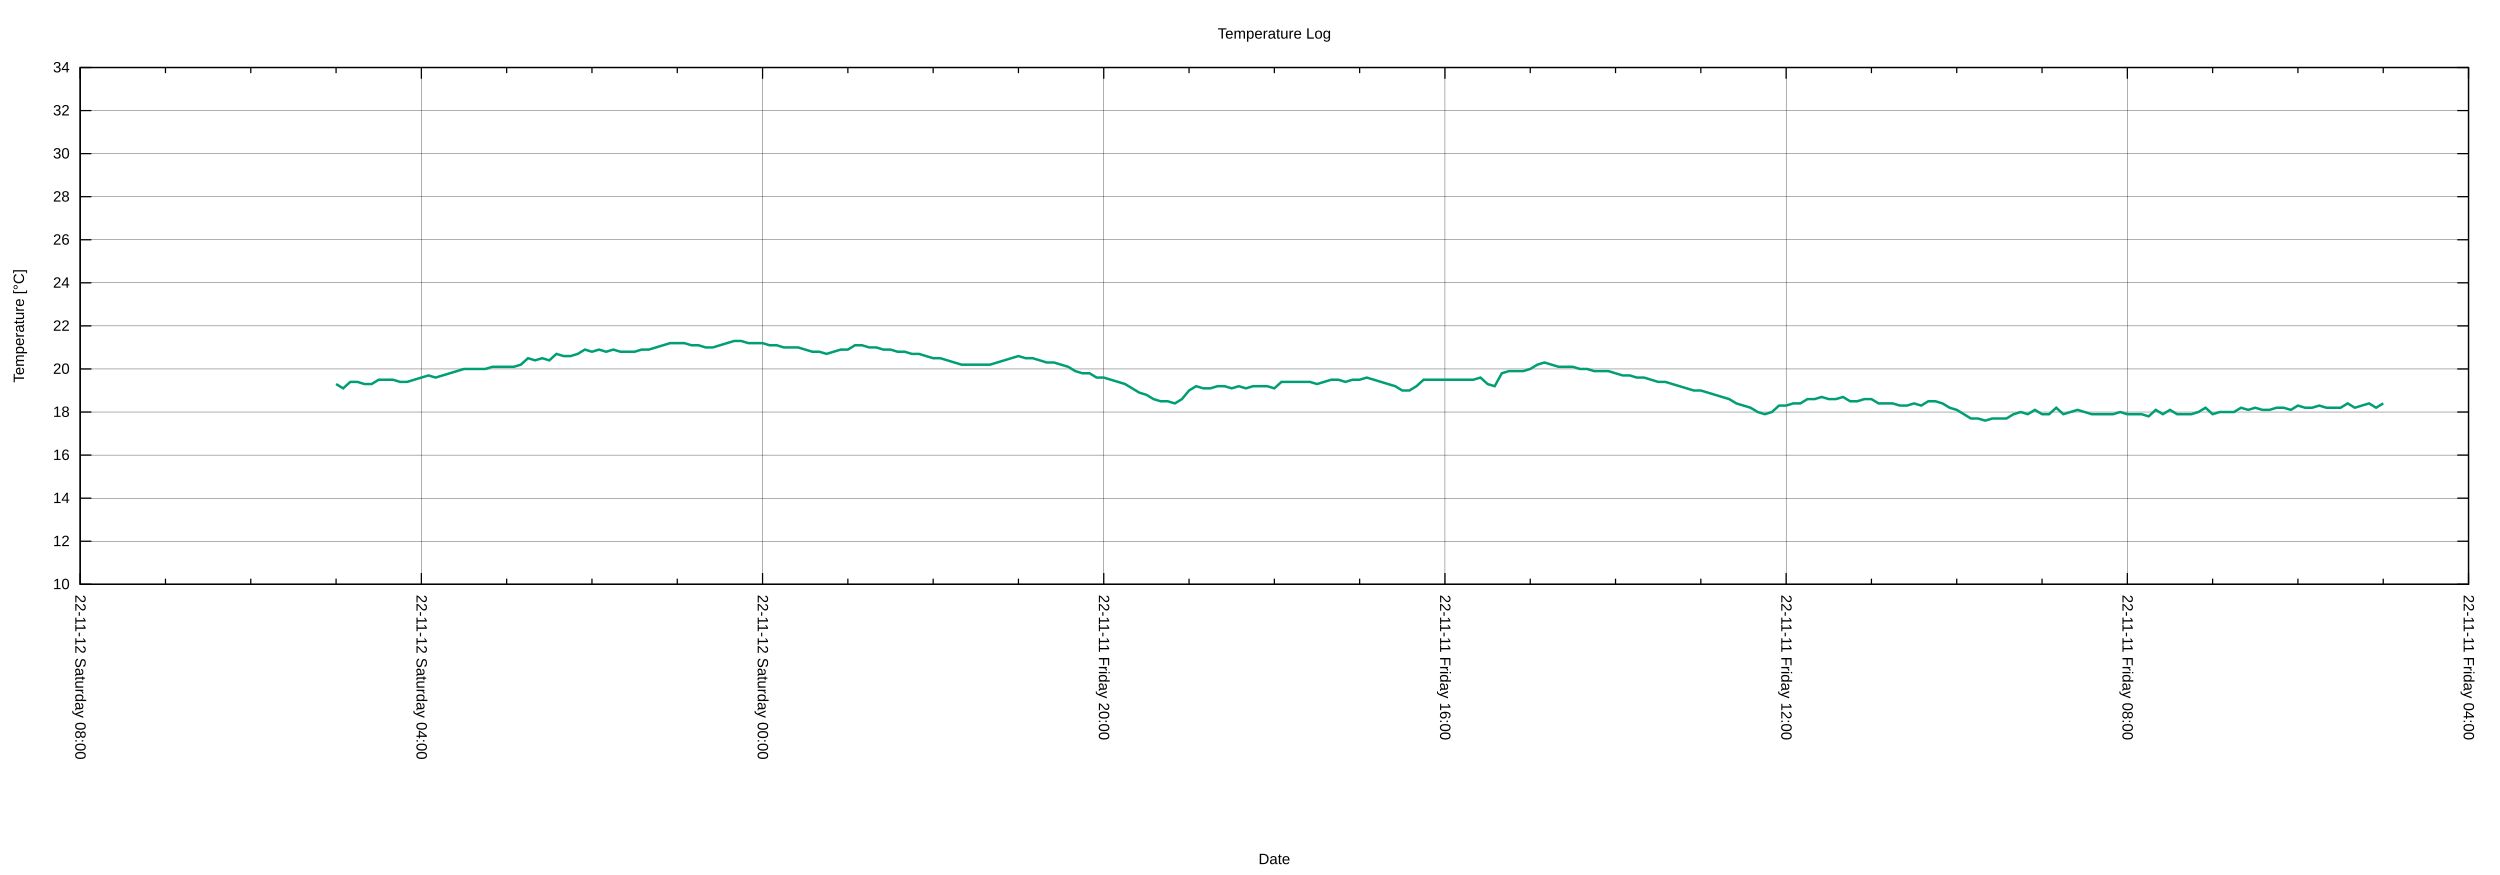
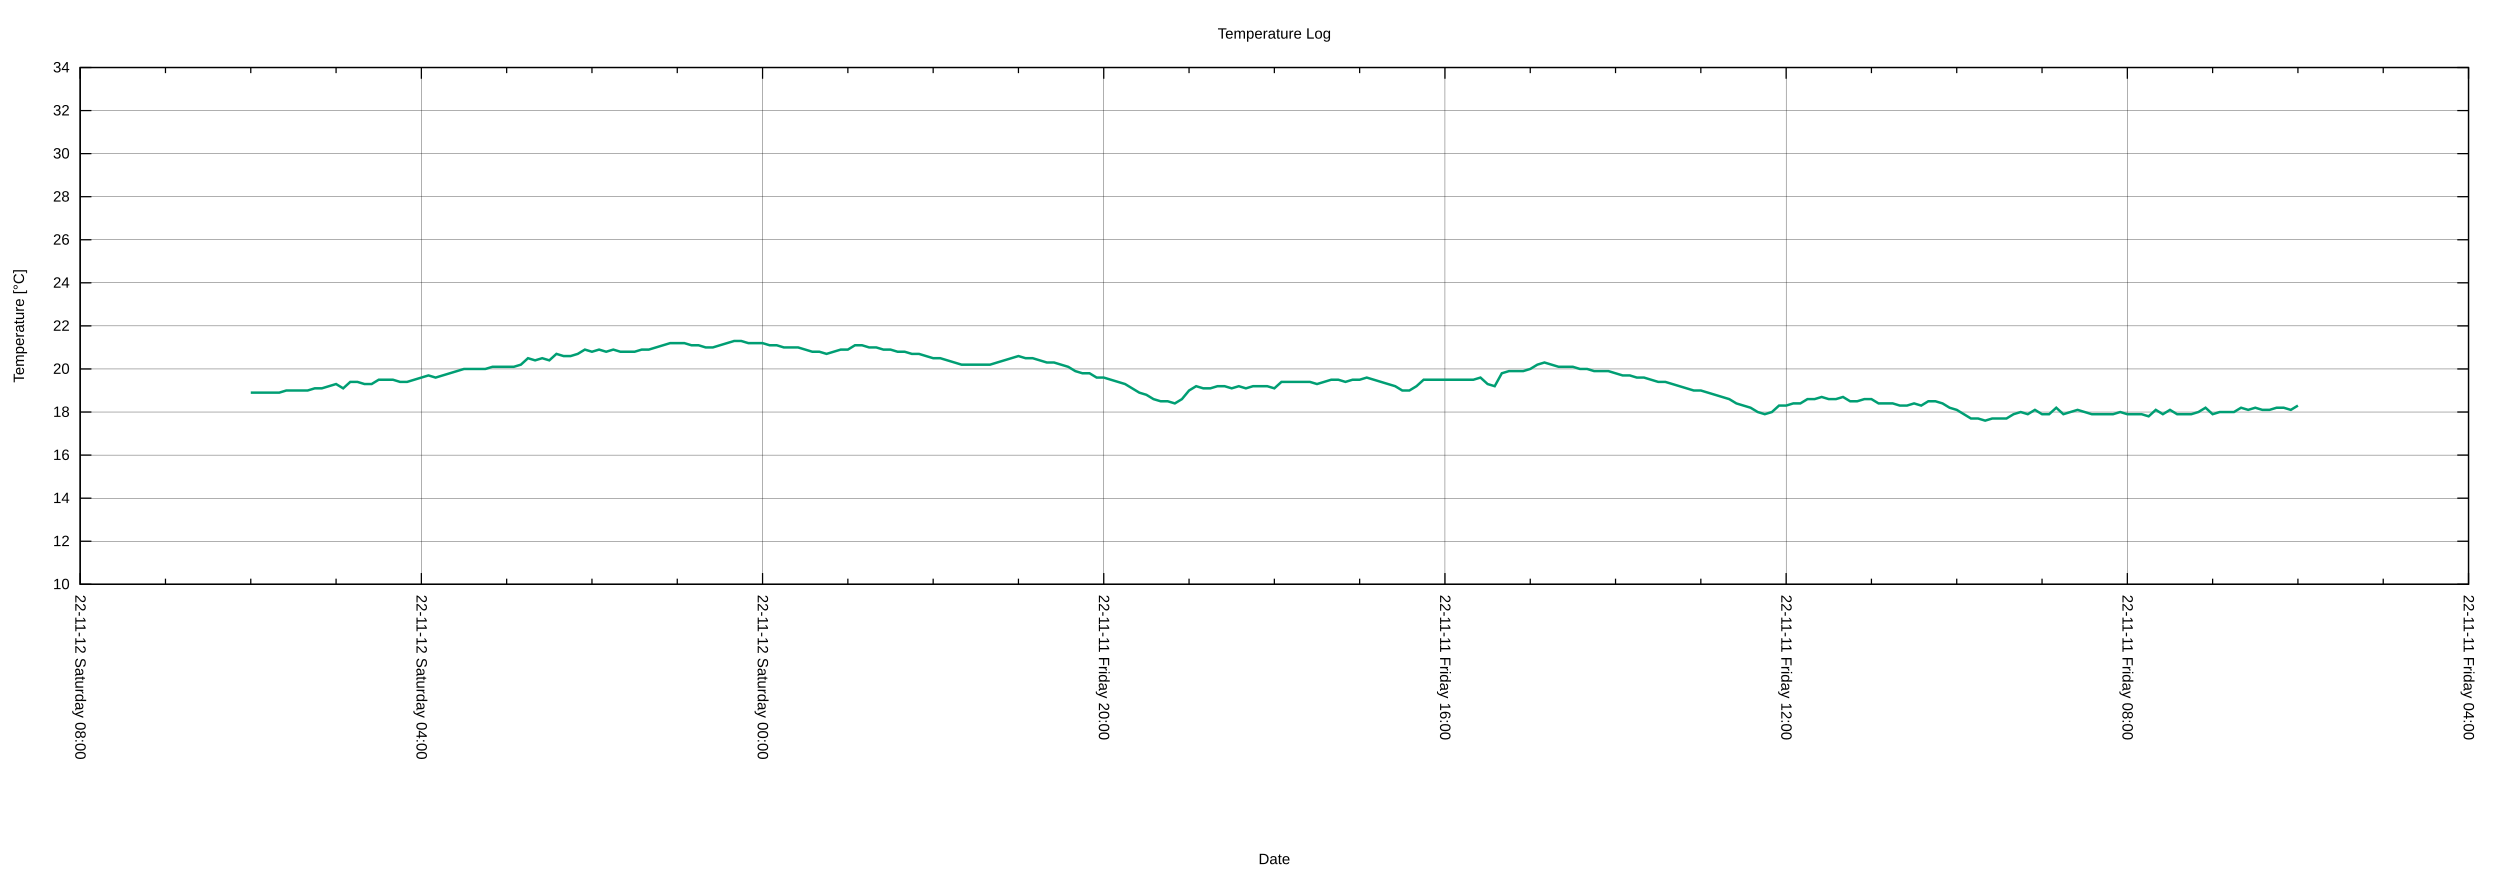
<svg xmlns="http://www.w3.org/2000/svg" xmlns:xlink="http://www.w3.org/1999/xlink" width="2000" height="700" viewBox="0 0 2000 700">
  <g id="gnuplot_canvas">
    <rect x="0" y="0" width="2000" height="700" fill="none" />
    <defs>
      <circle id="gpDot" r="0.5" stroke-width="0.5" stroke="currentColor" />
      <path id="gpPt0" stroke-width="0.222" stroke="currentColor" d="M-1,0 h2 M0,-1 v2" />
      <path id="gpPt1" stroke-width="0.222" stroke="currentColor" d="M-1,-1 L1,1 M1,-1 L-1,1" />
      <path id="gpPt2" stroke-width="0.222" stroke="currentColor" d="M-1,0 L1,0 M0,-1 L0,1 M-1,-1 L1,1 M-1,1 L1,-1" />
      <rect id="gpPt3" stroke-width="0.222" stroke="currentColor" x="-1" y="-1" width="2" height="2" />
      <rect id="gpPt4" stroke-width="0.222" stroke="currentColor" fill="currentColor" x="-1" y="-1" width="2" height="2" />
      <circle id="gpPt5" stroke-width="0.222" stroke="currentColor" cx="0" cy="0" r="1" />
      <use xlink:href="#gpPt5" id="gpPt6" fill="currentColor" stroke="none" />
      <path id="gpPt7" stroke-width="0.222" stroke="currentColor" d="M0,-1.33 L-1.33,0.67 L1.33,0.67 z" />
      <use xlink:href="#gpPt7" id="gpPt8" fill="currentColor" stroke="none" />
      <use xlink:href="#gpPt7" id="gpPt9" stroke="currentColor" transform="rotate(180)" />
      <use xlink:href="#gpPt9" id="gpPt10" fill="currentColor" stroke="none" />
      <use xlink:href="#gpPt3" id="gpPt11" stroke="currentColor" transform="rotate(45)" />
      <use xlink:href="#gpPt11" id="gpPt12" fill="currentColor" stroke="none" />
      <path id="gpPt13" stroke-width="0.222" stroke="currentColor" d="M0,1.330 L1.265,0.411 L0.782,-1.067 L-0.782,-1.076 L-1.265,0.411 z" />
      <use xlink:href="#gpPt13" id="gpPt14" fill="currentColor" stroke="none" />
      <filter id="textbox" filterUnits="objectBoundingBox" x="0" y="0" height="1" width="1">
        <feFlood flood-color="white" flood-opacity="1" result="bgnd" />
        <feComposite in="SourceGraphic" in2="bgnd" operator="atop" />
      </filter>
      <filter id="greybox" filterUnits="objectBoundingBox" x="0" y="0" height="1" width="1">
        <feFlood flood-color="lightgrey" flood-opacity="1" result="grey" />
        <feComposite in="SourceGraphic" in2="grey" operator="atop" />
      </filter>
    </defs>
    <g fill="none" color="white" stroke="currentColor" stroke-width="1.00" stroke-linecap="butt" stroke-linejoin="miter">
</g>
    <g fill="none" color="black" stroke="currentColor" stroke-width="1.00" stroke-linecap="butt" stroke-linejoin="miter">
</g>
    <g fill="none" color="black" stroke="black" stroke-width="0.25" stroke-linecap="butt" stroke-linejoin="miter">
</g>
    <g fill="none" color="black" stroke="currentColor" stroke-width="0.25" stroke-linecap="butt" stroke-linejoin="miter">
      <path stroke="black" class="gridline" d="M64.14,467.43 L1974.82,467.43  " />
    </g>
    <g fill="none" color="black" stroke="black" stroke-width="1.00" stroke-linecap="butt" stroke-linejoin="miter">
</g>
    <g fill="none" color="black" stroke="currentColor" stroke-width="1.00" stroke-linecap="butt" stroke-linejoin="miter">
      <path stroke="black" d="M64.14,467.43 L73.14,467.43 M1974.82,467.43 L1965.82,467.43  " />
      <g transform="translate(55.75,471.33)" stroke="none" fill="black" font-family="Arial" font-size="12.00" text-anchor="end">
        <text>
          <tspan font-family="Arial"> 10</tspan>
        </text>
      </g>
    </g>
    <g fill="none" color="black" stroke="currentColor" stroke-width="1.00" stroke-linecap="butt" stroke-linejoin="miter">
</g>
    <g fill="none" color="black" stroke="black" stroke-width="0.25" stroke-linecap="butt" stroke-linejoin="miter">
</g>
    <g fill="none" color="black" stroke="currentColor" stroke-width="0.25" stroke-linecap="butt" stroke-linejoin="miter">
      <path stroke="black" class="gridline" d="M64.14,432.98 L1974.82,432.98  " />
    </g>
    <g fill="none" color="black" stroke="black" stroke-width="1.00" stroke-linecap="butt" stroke-linejoin="miter">
</g>
    <g fill="none" color="black" stroke="currentColor" stroke-width="1.00" stroke-linecap="butt" stroke-linejoin="miter">
      <path stroke="black" d="M64.14,432.98 L73.14,432.98 M1974.82,432.98 L1965.82,432.98  " />
      <g transform="translate(55.75,436.88)" stroke="none" fill="black" font-family="Arial" font-size="12.00" text-anchor="end">
        <text>
          <tspan font-family="Arial"> 12</tspan>
        </text>
      </g>
    </g>
    <g fill="none" color="black" stroke="currentColor" stroke-width="1.00" stroke-linecap="butt" stroke-linejoin="miter">
</g>
    <g fill="none" color="black" stroke="black" stroke-width="0.25" stroke-linecap="butt" stroke-linejoin="miter">
</g>
    <g fill="none" color="black" stroke="currentColor" stroke-width="0.25" stroke-linecap="butt" stroke-linejoin="miter">
      <path stroke="black" class="gridline" d="M64.14,398.53 L1974.82,398.53  " />
    </g>
    <g fill="none" color="black" stroke="black" stroke-width="1.00" stroke-linecap="butt" stroke-linejoin="miter">
</g>
    <g fill="none" color="black" stroke="currentColor" stroke-width="1.00" stroke-linecap="butt" stroke-linejoin="miter">
      <path stroke="black" d="M64.14,398.53 L73.14,398.53 M1974.82,398.53 L1965.82,398.53  " />
      <g transform="translate(55.75,402.43)" stroke="none" fill="black" font-family="Arial" font-size="12.00" text-anchor="end">
        <text>
          <tspan font-family="Arial"> 14</tspan>
        </text>
      </g>
    </g>
    <g fill="none" color="black" stroke="currentColor" stroke-width="1.00" stroke-linecap="butt" stroke-linejoin="miter">
</g>
    <g fill="none" color="black" stroke="black" stroke-width="0.25" stroke-linecap="butt" stroke-linejoin="miter">
</g>
    <g fill="none" color="black" stroke="currentColor" stroke-width="0.25" stroke-linecap="butt" stroke-linejoin="miter">
      <path stroke="black" class="gridline" d="M64.14,364.07 L1974.82,364.07  " />
    </g>
    <g fill="none" color="black" stroke="black" stroke-width="1.00" stroke-linecap="butt" stroke-linejoin="miter">
</g>
    <g fill="none" color="black" stroke="currentColor" stroke-width="1.00" stroke-linecap="butt" stroke-linejoin="miter">
      <path stroke="black" d="M64.14,364.07 L73.14,364.07 M1974.82,364.07 L1965.82,364.07  " />
      <g transform="translate(55.75,367.97)" stroke="none" fill="black" font-family="Arial" font-size="12.00" text-anchor="end">
        <text>
          <tspan font-family="Arial"> 16</tspan>
        </text>
      </g>
    </g>
    <g fill="none" color="black" stroke="currentColor" stroke-width="1.00" stroke-linecap="butt" stroke-linejoin="miter">
</g>
    <g fill="none" color="black" stroke="black" stroke-width="0.25" stroke-linecap="butt" stroke-linejoin="miter">
</g>
    <g fill="none" color="black" stroke="currentColor" stroke-width="0.25" stroke-linecap="butt" stroke-linejoin="miter">
      <path stroke="black" class="gridline" d="M64.14,329.62 L1974.82,329.62  " />
    </g>
    <g fill="none" color="black" stroke="black" stroke-width="1.00" stroke-linecap="butt" stroke-linejoin="miter">
</g>
    <g fill="none" color="black" stroke="currentColor" stroke-width="1.00" stroke-linecap="butt" stroke-linejoin="miter">
      <path stroke="black" d="M64.14,329.62 L73.14,329.62 M1974.82,329.62 L1965.82,329.62  " />
      <g transform="translate(55.75,333.52)" stroke="none" fill="black" font-family="Arial" font-size="12.00" text-anchor="end">
        <text>
          <tspan font-family="Arial"> 18</tspan>
        </text>
      </g>
    </g>
    <g fill="none" color="black" stroke="currentColor" stroke-width="1.00" stroke-linecap="butt" stroke-linejoin="miter">
</g>
    <g fill="none" color="black" stroke="black" stroke-width="0.25" stroke-linecap="butt" stroke-linejoin="miter">
</g>
    <g fill="none" color="black" stroke="currentColor" stroke-width="0.25" stroke-linecap="butt" stroke-linejoin="miter">
      <path stroke="black" class="gridline" d="M64.14,295.17 L1974.82,295.17  " />
    </g>
    <g fill="none" color="black" stroke="black" stroke-width="1.00" stroke-linecap="butt" stroke-linejoin="miter">
</g>
    <g fill="none" color="black" stroke="currentColor" stroke-width="1.00" stroke-linecap="butt" stroke-linejoin="miter">
      <path stroke="black" d="M64.14,295.17 L73.14,295.17 M1974.82,295.17 L1965.82,295.17  " />
      <g transform="translate(55.75,299.07)" stroke="none" fill="black" font-family="Arial" font-size="12.00" text-anchor="end">
        <text>
          <tspan font-family="Arial"> 20</tspan>
        </text>
      </g>
    </g>
    <g fill="none" color="black" stroke="currentColor" stroke-width="1.00" stroke-linecap="butt" stroke-linejoin="miter">
</g>
    <g fill="none" color="black" stroke="black" stroke-width="0.25" stroke-linecap="butt" stroke-linejoin="miter">
</g>
    <g fill="none" color="black" stroke="currentColor" stroke-width="0.25" stroke-linecap="butt" stroke-linejoin="miter">
      <path stroke="black" class="gridline" d="M64.14,260.72 L1974.82,260.72  " />
    </g>
    <g fill="none" color="black" stroke="black" stroke-width="1.00" stroke-linecap="butt" stroke-linejoin="miter">
</g>
    <g fill="none" color="black" stroke="currentColor" stroke-width="1.00" stroke-linecap="butt" stroke-linejoin="miter">
      <path stroke="black" d="M64.14,260.72 L73.14,260.72 M1974.82,260.72 L1965.82,260.72  " />
      <g transform="translate(55.75,264.62)" stroke="none" fill="black" font-family="Arial" font-size="12.00" text-anchor="end">
        <text>
          <tspan font-family="Arial"> 22</tspan>
        </text>
      </g>
    </g>
    <g fill="none" color="black" stroke="currentColor" stroke-width="1.00" stroke-linecap="butt" stroke-linejoin="miter">
</g>
    <g fill="none" color="black" stroke="black" stroke-width="0.25" stroke-linecap="butt" stroke-linejoin="miter">
</g>
    <g fill="none" color="black" stroke="currentColor" stroke-width="0.25" stroke-linecap="butt" stroke-linejoin="miter">
      <path stroke="black" class="gridline" d="M64.14,226.27 L1974.82,226.27  " />
    </g>
    <g fill="none" color="black" stroke="black" stroke-width="1.00" stroke-linecap="butt" stroke-linejoin="miter">
</g>
    <g fill="none" color="black" stroke="currentColor" stroke-width="1.00" stroke-linecap="butt" stroke-linejoin="miter">
      <path stroke="black" d="M64.14,226.27 L73.14,226.27 M1974.82,226.27 L1965.82,226.27  " />
      <g transform="translate(55.75,230.17)" stroke="none" fill="black" font-family="Arial" font-size="12.00" text-anchor="end">
        <text>
          <tspan font-family="Arial"> 24</tspan>
        </text>
      </g>
    </g>
    <g fill="none" color="black" stroke="currentColor" stroke-width="1.00" stroke-linecap="butt" stroke-linejoin="miter">
</g>
    <g fill="none" color="black" stroke="black" stroke-width="0.25" stroke-linecap="butt" stroke-linejoin="miter">
</g>
    <g fill="none" color="black" stroke="currentColor" stroke-width="0.25" stroke-linecap="butt" stroke-linejoin="miter">
      <path stroke="black" class="gridline" d="M64.14,191.82 L1974.82,191.82  " />
    </g>
    <g fill="none" color="black" stroke="black" stroke-width="1.00" stroke-linecap="butt" stroke-linejoin="miter">
</g>
    <g fill="none" color="black" stroke="currentColor" stroke-width="1.00" stroke-linecap="butt" stroke-linejoin="miter">
      <path stroke="black" d="M64.14,191.82 L73.14,191.82 M1974.82,191.82 L1965.82,191.82  " />
      <g transform="translate(55.75,195.72)" stroke="none" fill="black" font-family="Arial" font-size="12.00" text-anchor="end">
        <text>
          <tspan font-family="Arial"> 26</tspan>
        </text>
      </g>
    </g>
    <g fill="none" color="black" stroke="currentColor" stroke-width="1.00" stroke-linecap="butt" stroke-linejoin="miter">
</g>
    <g fill="none" color="black" stroke="black" stroke-width="0.25" stroke-linecap="butt" stroke-linejoin="miter">
</g>
    <g fill="none" color="black" stroke="currentColor" stroke-width="0.25" stroke-linecap="butt" stroke-linejoin="miter">
      <path stroke="black" class="gridline" d="M64.14,157.36 L1974.82,157.36  " />
    </g>
    <g fill="none" color="black" stroke="black" stroke-width="1.00" stroke-linecap="butt" stroke-linejoin="miter">
</g>
    <g fill="none" color="black" stroke="currentColor" stroke-width="1.00" stroke-linecap="butt" stroke-linejoin="miter">
      <path stroke="black" d="M64.14,157.36 L73.14,157.36 M1974.82,157.36 L1965.82,157.36  " />
      <g transform="translate(55.75,161.26)" stroke="none" fill="black" font-family="Arial" font-size="12.00" text-anchor="end">
        <text>
          <tspan font-family="Arial"> 28</tspan>
        </text>
      </g>
    </g>
    <g fill="none" color="black" stroke="currentColor" stroke-width="1.00" stroke-linecap="butt" stroke-linejoin="miter">
</g>
    <g fill="none" color="black" stroke="black" stroke-width="0.25" stroke-linecap="butt" stroke-linejoin="miter">
</g>
    <g fill="none" color="black" stroke="currentColor" stroke-width="0.25" stroke-linecap="butt" stroke-linejoin="miter">
      <path stroke="black" class="gridline" d="M64.14,122.91 L1974.82,122.91  " />
    </g>
    <g fill="none" color="black" stroke="black" stroke-width="1.00" stroke-linecap="butt" stroke-linejoin="miter">
</g>
    <g fill="none" color="black" stroke="currentColor" stroke-width="1.00" stroke-linecap="butt" stroke-linejoin="miter">
      <path stroke="black" d="M64.14,122.91 L73.14,122.91 M1974.82,122.91 L1965.82,122.91  " />
      <g transform="translate(55.75,126.81)" stroke="none" fill="black" font-family="Arial" font-size="12.00" text-anchor="end">
        <text>
          <tspan font-family="Arial"> 30</tspan>
        </text>
      </g>
    </g>
    <g fill="none" color="black" stroke="currentColor" stroke-width="1.00" stroke-linecap="butt" stroke-linejoin="miter">
</g>
    <g fill="none" color="black" stroke="black" stroke-width="0.25" stroke-linecap="butt" stroke-linejoin="miter">
</g>
    <g fill="none" color="black" stroke="currentColor" stroke-width="0.25" stroke-linecap="butt" stroke-linejoin="miter">
      <path stroke="black" class="gridline" d="M64.14,88.46 L1974.82,88.46  " />
    </g>
    <g fill="none" color="black" stroke="black" stroke-width="1.00" stroke-linecap="butt" stroke-linejoin="miter">
</g>
    <g fill="none" color="black" stroke="currentColor" stroke-width="1.00" stroke-linecap="butt" stroke-linejoin="miter">
      <path stroke="black" d="M64.14,88.46 L73.14,88.46 M1974.82,88.46 L1965.82,88.46  " />
      <g transform="translate(55.75,92.36)" stroke="none" fill="black" font-family="Arial" font-size="12.00" text-anchor="end">
        <text>
          <tspan font-family="Arial"> 32</tspan>
        </text>
      </g>
    </g>
    <g fill="none" color="black" stroke="currentColor" stroke-width="1.00" stroke-linecap="butt" stroke-linejoin="miter">
</g>
    <g fill="none" color="black" stroke="black" stroke-width="0.25" stroke-linecap="butt" stroke-linejoin="miter">
</g>
    <g fill="none" color="black" stroke="currentColor" stroke-width="0.25" stroke-linecap="butt" stroke-linejoin="miter">
      <path stroke="black" class="gridline" d="M64.14,54.01 L1974.82,54.01  " />
    </g>
    <g fill="none" color="black" stroke="black" stroke-width="1.00" stroke-linecap="butt" stroke-linejoin="miter">
</g>
    <g fill="none" color="black" stroke="currentColor" stroke-width="1.00" stroke-linecap="butt" stroke-linejoin="miter">
      <path stroke="black" d="M64.14,54.01 L73.14,54.01 M1974.82,54.01 L1965.82,54.01  " />
      <g transform="translate(55.75,57.91)" stroke="none" fill="black" font-family="Arial" font-size="12.00" text-anchor="end">
        <text>
          <tspan font-family="Arial"> 34</tspan>
        </text>
      </g>
    </g>
    <g fill="none" color="black" stroke="currentColor" stroke-width="1.00" stroke-linecap="butt" stroke-linejoin="miter">
</g>
    <g fill="none" color="black" stroke="black" stroke-width="0.25" stroke-linecap="butt" stroke-linejoin="miter">
</g>
    <g fill="none" color="black" stroke="currentColor" stroke-width="0.25" stroke-linecap="butt" stroke-linejoin="miter">
      <path stroke="black" class="gridline" d="M1974.82,467.43 L1974.82,54.01  " />
    </g>
    <g fill="none" color="black" stroke="black" stroke-width="1.00" stroke-linecap="butt" stroke-linejoin="miter">
</g>
    <g fill="none" color="black" stroke="currentColor" stroke-width="1.00" stroke-linecap="butt" stroke-linejoin="miter">
      <path stroke="black" d="M1974.82,467.43 L1974.82,458.43 M1974.82,54.01 L1974.82,63.01  " />
      <g transform="translate(1970.92,475.82) rotate(90)" stroke="none" fill="black" font-family="Arial" font-size="12.00" text-anchor="start">
        <text>
          <tspan font-family="Arial">22-11-11 Friday 04:00</tspan>
        </text>
      </g>
    </g>
    <g fill="none" color="black" stroke="currentColor" stroke-width="1.00" stroke-linecap="butt" stroke-linejoin="miter">
      <path stroke="black" d="M1906.58,467.43 L1906.58,462.93 M1906.58,54.01 L1906.58,58.51 M1838.34,467.43 L1838.34,462.93 M1838.34,54.01 L1838.34,58.51   M1770.10,467.43 L1770.10,462.93 M1770.10,54.01 L1770.10,58.51  " />
    </g>
    <g fill="none" color="black" stroke="black" stroke-width="0.25" stroke-linecap="butt" stroke-linejoin="miter">
</g>
    <g fill="none" color="black" stroke="currentColor" stroke-width="0.25" stroke-linecap="butt" stroke-linejoin="miter">
      <path stroke="black" class="gridline" d="M1701.87,467.43 L1701.87,54.01  " />
    </g>
    <g fill="none" color="black" stroke="black" stroke-width="1.00" stroke-linecap="butt" stroke-linejoin="miter">
</g>
    <g fill="none" color="black" stroke="currentColor" stroke-width="1.00" stroke-linecap="butt" stroke-linejoin="miter">
      <path stroke="black" d="M1701.87,467.43 L1701.87,458.43 M1701.87,54.01 L1701.87,63.01  " />
      <g transform="translate(1697.97,475.82) rotate(90)" stroke="none" fill="black" font-family="Arial" font-size="12.00" text-anchor="start">
        <text>
          <tspan font-family="Arial">22-11-11 Friday 08:00</tspan>
        </text>
      </g>
    </g>
    <g fill="none" color="black" stroke="currentColor" stroke-width="1.00" stroke-linecap="butt" stroke-linejoin="miter">
      <path stroke="black" d="M1633.63,467.43 L1633.63,462.93 M1633.63,54.01 L1633.63,58.51 M1565.39,467.43 L1565.39,462.93 M1565.39,54.01 L1565.39,58.51   M1497.15,467.43 L1497.15,462.93 M1497.15,54.01 L1497.15,58.51  " />
    </g>
    <g fill="none" color="black" stroke="black" stroke-width="0.25" stroke-linecap="butt" stroke-linejoin="miter">
</g>
    <g fill="none" color="black" stroke="currentColor" stroke-width="0.25" stroke-linecap="butt" stroke-linejoin="miter">
      <path stroke="black" class="gridline" d="M1428.91,467.43 L1428.91,54.01  " />
    </g>
    <g fill="none" color="black" stroke="black" stroke-width="1.00" stroke-linecap="butt" stroke-linejoin="miter">
</g>
    <g fill="none" color="black" stroke="currentColor" stroke-width="1.00" stroke-linecap="butt" stroke-linejoin="miter">
      <path stroke="black" d="M1428.91,467.43 L1428.91,458.43 M1428.91,54.01 L1428.91,63.01  " />
      <g transform="translate(1425.01,475.82) rotate(90)" stroke="none" fill="black" font-family="Arial" font-size="12.00" text-anchor="start">
        <text>
          <tspan font-family="Arial">22-11-11 Friday 12:00</tspan>
        </text>
      </g>
    </g>
    <g fill="none" color="black" stroke="currentColor" stroke-width="1.00" stroke-linecap="butt" stroke-linejoin="miter">
      <path stroke="black" d="M1360.67,467.43 L1360.67,462.93 M1360.67,54.01 L1360.67,58.51 M1292.43,467.43 L1292.43,462.93 M1292.43,54.01 L1292.43,58.51   M1224.20,467.43 L1224.20,462.93 M1224.20,54.01 L1224.20,58.51  " />
    </g>
    <g fill="none" color="black" stroke="black" stroke-width="0.25" stroke-linecap="butt" stroke-linejoin="miter">
</g>
    <g fill="none" color="black" stroke="currentColor" stroke-width="0.25" stroke-linecap="butt" stroke-linejoin="miter">
      <path stroke="black" class="gridline" d="M1155.96,467.43 L1155.96,54.01  " />
    </g>
    <g fill="none" color="black" stroke="black" stroke-width="1.00" stroke-linecap="butt" stroke-linejoin="miter">
</g>
    <g fill="none" color="black" stroke="currentColor" stroke-width="1.00" stroke-linecap="butt" stroke-linejoin="miter">
      <path stroke="black" d="M1155.96,467.43 L1155.96,458.43 M1155.96,54.01 L1155.96,63.01  " />
      <g transform="translate(1152.06,475.82) rotate(90)" stroke="none" fill="black" font-family="Arial" font-size="12.00" text-anchor="start">
        <text>
          <tspan font-family="Arial">22-11-11 Friday 16:00</tspan>
        </text>
      </g>
    </g>
    <g fill="none" color="black" stroke="currentColor" stroke-width="1.00" stroke-linecap="butt" stroke-linejoin="miter">
      <path stroke="black" d="M1087.72,467.43 L1087.72,462.93 M1087.72,54.01 L1087.72,58.51 M1019.48,467.43 L1019.48,462.93 M1019.48,54.01 L1019.48,58.51   M951.24,467.43 L951.24,462.93 M951.24,54.01 L951.24,58.51  " />
    </g>
    <g fill="none" color="black" stroke="black" stroke-width="0.25" stroke-linecap="butt" stroke-linejoin="miter">
</g>
    <g fill="none" color="black" stroke="currentColor" stroke-width="0.25" stroke-linecap="butt" stroke-linejoin="miter">
      <path stroke="black" class="gridline" d="M883.00,467.43 L883.00,54.01  " />
    </g>
    <g fill="none" color="black" stroke="black" stroke-width="1.00" stroke-linecap="butt" stroke-linejoin="miter">
</g>
    <g fill="none" color="black" stroke="currentColor" stroke-width="1.00" stroke-linecap="butt" stroke-linejoin="miter">
      <path stroke="black" d="M883.00,467.43 L883.00,458.43 M883.00,54.01 L883.00,63.01  " />
      <g transform="translate(879.10,475.82) rotate(90)" stroke="none" fill="black" font-family="Arial" font-size="12.00" text-anchor="start">
        <text>
          <tspan font-family="Arial">22-11-11 Friday 20:00</tspan>
        </text>
      </g>
    </g>
    <g fill="none" color="black" stroke="currentColor" stroke-width="1.00" stroke-linecap="butt" stroke-linejoin="miter">
      <path stroke="black" d="M814.76,467.43 L814.76,462.93 M814.76,54.01 L814.76,58.51 M746.53,467.43 L746.53,462.93 M746.53,54.01 L746.53,58.51   M678.29,467.43 L678.29,462.93 M678.29,54.01 L678.29,58.51  " />
    </g>
    <g fill="none" color="black" stroke="black" stroke-width="0.25" stroke-linecap="butt" stroke-linejoin="miter">
</g>
    <g fill="none" color="black" stroke="currentColor" stroke-width="0.25" stroke-linecap="butt" stroke-linejoin="miter">
      <path stroke="black" class="gridline" d="M610.05,467.43 L610.05,54.01  " />
    </g>
    <g fill="none" color="black" stroke="black" stroke-width="1.00" stroke-linecap="butt" stroke-linejoin="miter">
</g>
    <g fill="none" color="black" stroke="currentColor" stroke-width="1.00" stroke-linecap="butt" stroke-linejoin="miter">
      <path stroke="black" d="M610.05,467.43 L610.05,458.43 M610.05,54.01 L610.05,63.01  " />
      <g transform="translate(606.15,475.82) rotate(90)" stroke="none" fill="black" font-family="Arial" font-size="12.00" text-anchor="start">
        <text>
          <tspan font-family="Arial">22-11-12 Saturday 00:00</tspan>
        </text>
      </g>
    </g>
    <g fill="none" color="black" stroke="currentColor" stroke-width="1.00" stroke-linecap="butt" stroke-linejoin="miter">
      <path stroke="black" d="M541.81,467.43 L541.81,462.93 M541.81,54.01 L541.81,58.51 M473.57,467.43 L473.57,462.93 M473.57,54.01 L473.57,58.51   M405.33,467.43 L405.33,462.93 M405.33,54.01 L405.33,58.51  " />
    </g>
    <g fill="none" color="black" stroke="black" stroke-width="0.25" stroke-linecap="butt" stroke-linejoin="miter">
</g>
    <g fill="none" color="black" stroke="currentColor" stroke-width="0.25" stroke-linecap="butt" stroke-linejoin="miter">
      <path stroke="black" class="gridline" d="M337.09,467.43 L337.09,54.01  " />
    </g>
    <g fill="none" color="black" stroke="black" stroke-width="1.00" stroke-linecap="butt" stroke-linejoin="miter">
</g>
    <g fill="none" color="black" stroke="currentColor" stroke-width="1.00" stroke-linecap="butt" stroke-linejoin="miter">
      <path stroke="black" d="M337.09,467.43 L337.09,458.43 M337.09,54.01 L337.09,63.01  " />
      <g transform="translate(333.19,475.82) rotate(90)" stroke="none" fill="black" font-family="Arial" font-size="12.00" text-anchor="start">
        <text>
          <tspan font-family="Arial">22-11-12 Saturday 04:00</tspan>
        </text>
      </g>
    </g>
    <g fill="none" color="black" stroke="currentColor" stroke-width="1.00" stroke-linecap="butt" stroke-linejoin="miter">
      <path stroke="black" d="M268.86,467.43 L268.86,462.93 M268.86,54.01 L268.86,58.51 M200.62,467.43 L200.62,462.93 M200.62,54.01 L200.62,58.51   M132.38,467.43 L132.38,462.93 M132.38,54.01 L132.38,58.51  " />
    </g>
    <g fill="none" color="black" stroke="black" stroke-width="0.25" stroke-linecap="butt" stroke-linejoin="miter">
</g>
    <g fill="none" color="black" stroke="currentColor" stroke-width="0.25" stroke-linecap="butt" stroke-linejoin="miter">
      <path stroke="black" class="gridline" d="M64.14,467.43 L64.14,54.01  " />
    </g>
    <g fill="none" color="black" stroke="black" stroke-width="1.00" stroke-linecap="butt" stroke-linejoin="miter">
</g>
    <g fill="none" color="black" stroke="currentColor" stroke-width="1.00" stroke-linecap="butt" stroke-linejoin="miter">
      <path stroke="black" d="M64.14,467.43 L64.14,458.43 M64.14,54.01 L64.14,63.01  " />
      <g transform="translate(60.24,475.82) rotate(90)" stroke="none" fill="black" font-family="Arial" font-size="12.00" text-anchor="start">
        <text>
          <tspan font-family="Arial">22-11-12 Saturday 08:00</tspan>
        </text>
      </g>
    </g>
    <g fill="none" color="black" stroke="currentColor" stroke-width="1.00" stroke-linecap="butt" stroke-linejoin="miter">
</g>
    <g fill="none" color="black" stroke="currentColor" stroke-width="1.00" stroke-linecap="butt" stroke-linejoin="miter">
      <path stroke="black" d="M64.14,54.01 L64.14,467.43 L1974.82,467.43 L1974.82,54.01 L64.14,54.01 Z  " />
    </g>
    <g fill="none" color="black" stroke="currentColor" stroke-width="1.00" stroke-linecap="butt" stroke-linejoin="miter">
      <g transform="translate(19.18,260.72) rotate(270)" stroke="none" fill="black" font-family="Arial" font-size="12.00" text-anchor="middle">
        <text>
          <tspan font-family="Arial">Temperature [°C]</tspan>
        </text>
      </g>
    </g>
    <g fill="none" color="black" stroke="currentColor" stroke-width="1.00" stroke-linecap="butt" stroke-linejoin="miter">
      <g transform="translate(1019.48,691.30)" stroke="none" fill="black" font-family="Arial" font-size="12.00" text-anchor="middle">
        <text>
          <tspan font-family="Arial">Date</tspan>
        </text>
      </g>
    </g>
    <g fill="none" color="black" stroke="currentColor" stroke-width="1.00" stroke-linecap="butt" stroke-linejoin="miter">
</g>
    <g id="gnuplot_plot_1">
      <g fill="none" color="white" stroke="currentColor" stroke-width="2.00" stroke-linecap="butt" stroke-linejoin="miter">
</g>
      <g fill="none" color="black" stroke="currentColor" stroke-width="2.00" stroke-linecap="butt" stroke-linejoin="miter">
-         <path stroke="rgb(  0, 158, 115)" d="M268.86,307.23 L274.54,310.67 L280.23,305.51 L285.92,305.51 L291.60,307.23 L297.29,307.23 L302.98,303.78 L308.66,303.78   L314.35,303.78 L320.03,305.51 L325.72,305.51 L331.41,303.78 L337.09,302.06 L342.78,300.34 L348.47,302.06 L354.15,300.34   L359.84,298.62 L365.53,296.89 L371.21,295.17 L376.90,295.17 L382.59,295.17 L388.27,295.17 L393.96,293.45 L399.65,293.45   L405.33,293.45 L411.02,293.45 L416.71,291.73 L422.39,286.56 L428.08,288.28 L433.77,286.56 L439.45,288.28 L445.14,283.11   L450.83,284.84 L456.51,284.84 L462.20,283.11 L467.88,279.67 L473.57,281.39 L479.26,279.67 L484.94,281.39 L490.63,279.67   L496.32,281.39 L502.00,281.39 L507.69,281.39 L513.38,279.67 L519.06,279.67 L524.75,277.95 L530.44,276.22 L536.12,274.50   L541.81,274.50 L547.50,274.50 L553.18,276.22 L558.87,276.22 L564.56,277.95 L570.24,277.95 L575.93,276.22 L581.62,274.50   L587.30,272.78 L592.99,272.78 L598.68,274.50 L604.36,274.50 L610.05,274.50 L615.74,276.22 L621.42,276.22 L627.11,277.95   L632.79,277.95 L638.48,277.95 L644.17,279.67 L649.85,281.39 L655.54,281.39 L661.23,283.11 L666.91,281.39 L672.60,279.67   L678.29,279.67 L683.97,276.22 L689.66,276.22 L695.35,277.95 L701.03,277.95 L706.72,279.67 L712.41,279.67 L718.09,281.39   L723.78,281.39 L729.47,283.11 L735.15,283.11 L740.84,284.84 L746.53,286.56 L752.21,286.56 L757.90,288.28 L763.59,290.00   L769.27,291.73 L774.96,291.73 L780.65,291.73 L786.33,291.73 L792.02,291.73 L797.70,290.00 L803.39,288.28 L809.08,286.56   L814.76,284.84 L820.45,286.56 L826.14,286.56 L831.82,288.28 L837.51,290.00 L843.20,290.00 L848.88,291.73 L854.57,293.45   L860.26,296.89 L865.94,298.62 L871.63,298.62 L877.32,302.06 L883.00,302.06 L888.69,303.78 L894.38,305.51 L900.06,307.23   L905.75,310.67 L911.44,314.12 L917.12,315.84 L922.81,319.29 L928.50,321.01 L934.18,321.01 L939.87,322.73 L945.55,319.29   L951.24,312.40 L956.93,308.95 L962.61,310.67 L968.30,310.67 L973.99,308.95 L979.67,308.95 L985.36,310.67 L991.05,308.95   L996.73,310.67 L1002.42,308.95 L1008.11,308.95 L1013.79,308.95 L1019.48,310.67 L1025.17,305.51 L1030.85,305.51 L1036.54,305.51   L1042.23,305.51 L1047.91,305.51 L1053.60,307.23 L1059.29,305.51 L1064.97,303.78 L1070.66,303.78 L1076.35,305.51 L1082.03,303.78   L1087.72,303.78 L1093.41,302.06 L1099.09,303.78 L1104.78,305.51 L1110.46,307.23 L1116.15,308.95 L1121.84,312.40 L1127.52,312.40   L1133.21,308.95 L1138.90,303.78 L1144.58,303.78 L1150.27,303.78 L1155.96,303.78 L1161.64,303.78 L1167.33,303.78 L1173.02,303.78   L1178.70,303.78 L1184.39,302.06 L1190.08,307.23 L1195.76,308.95 L1201.45,298.62 L1207.14,296.89 L1212.82,296.89 L1218.51,296.89   L1224.20,295.17 L1229.88,291.73 L1235.57,290.00 L1241.26,291.73 L1246.94,293.45 L1252.63,293.45 L1258.32,293.45 L1264.00,295.17   L1269.69,295.17 L1275.37,296.89 L1281.06,296.89 L1286.75,296.89 L1292.43,298.62 L1298.12,300.34 L1303.81,300.34 L1309.49,302.06   L1315.18,302.06 L1320.87,303.78 L1326.55,305.51 L1332.24,305.51 L1337.93,307.23 L1343.61,308.95 L1349.30,310.67 L1354.99,312.40   L1360.67,312.40 L1366.36,314.12 L1372.05,315.84 L1377.73,317.57 L1383.42,319.29 L1389.11,322.73 L1394.79,324.46 L1400.48,326.18   L1406.17,329.62 L1411.85,331.35 L1417.54,329.62 L1423.22,324.46 L1428.91,324.46 L1434.60,322.73 L1440.28,322.73 L1445.97,319.29   L1451.66,319.29 L1457.34,317.57 L1463.03,319.29 L1468.72,319.29 L1474.40,317.57 L1480.09,321.01 L1485.78,321.01 L1491.46,319.29   L1497.15,319.29 L1502.84,322.73 L1508.52,322.73 L1514.21,322.73 L1519.90,324.46 L1525.58,324.46 L1531.27,322.73 L1536.96,324.46   L1542.64,321.01 L1548.33,321.01 L1554.02,322.73 L1559.70,326.18 L1565.39,327.90 L1571.08,331.35 L1576.76,334.79 L1582.45,334.79   L1588.13,336.51 L1593.82,334.79 L1599.51,334.79 L1605.19,334.79 L1610.88,331.35 L1616.57,329.62 L1622.25,331.35 L1627.94,327.90   L1633.63,331.35 L1639.31,331.35 L1645.00,326.18 L1650.69,331.35 L1656.37,329.62 L1662.06,327.90 L1667.75,329.62 L1673.43,331.35   L1679.12,331.35 L1684.81,331.35 L1690.49,331.35 L1696.18,329.62 L1701.87,331.35 L1707.55,331.35 L1713.24,331.35 L1718.93,333.07   L1724.61,327.90 L1730.30,331.35 L1735.99,327.90 L1741.67,331.35 L1747.36,331.35 L1753.04,331.35 L1758.73,329.62 L1764.42,326.18   L1770.10,331.35 L1775.79,329.62 L1781.48,329.62 L1787.16,329.62 L1792.85,326.18 L1798.54,327.90 L1804.22,326.18 L1809.91,327.90   L1815.60,327.90 L1821.28,326.18 L1826.97,326.18 L1832.66,327.90 L1838.34,324.46 L1844.03,326.18 L1849.72,326.18 L1855.40,324.46   L1861.09,326.18 L1866.78,326.18 L1872.46,326.18 L1878.15,322.73 L1883.84,326.18 L1889.52,324.46 L1895.21,322.73 L1900.89,326.18   L1906.58,322.73  " />
+         <path stroke="rgb(  0, 158, 115)" d="M200.62,314.12 L206.30,314.12 L211.99,314.12 L217.68,314.12 L223.36,314.12 L229.05,312.40 L234.74,312.40 L240.42,312.40   L246.11,312.40 L251.80,310.67 L257.48,310.67 L263.17,308.95 L268.86,307.23 L274.54,310.67 L280.23,305.51 L285.92,305.51   L291.60,307.23 L297.29,307.23 L302.98,303.78 L308.66,303.78 L314.35,303.78 L320.03,305.51 L325.72,305.51 L331.41,303.78   L337.09,302.06 L342.78,300.34 L348.47,302.06 L354.15,300.34 L359.84,298.62 L365.53,296.89 L371.21,295.17 L376.90,295.17   L382.59,295.17 L388.27,295.17 L393.96,293.45 L399.65,293.45 L405.33,293.45 L411.02,293.45 L416.71,291.73 L422.39,286.56   L428.08,288.28 L433.77,286.56 L439.45,288.28 L445.14,283.11 L450.83,284.84 L456.51,284.84 L462.20,283.11 L467.88,279.67   L473.57,281.39 L479.26,279.67 L484.94,281.39 L490.63,279.67 L496.32,281.39 L502.00,281.39 L507.69,281.39 L513.38,279.67   L519.06,279.67 L524.75,277.95 L530.44,276.22 L536.12,274.50 L541.81,274.50 L547.50,274.50 L553.18,276.22 L558.87,276.22   L564.56,277.95 L570.24,277.95 L575.93,276.22 L581.62,274.50 L587.30,272.78 L592.99,272.78 L598.68,274.50 L604.36,274.50   L610.05,274.50 L615.74,276.22 L621.42,276.22 L627.11,277.95 L632.79,277.95 L638.48,277.95 L644.17,279.67 L649.85,281.39   L655.54,281.39 L661.23,283.11 L666.91,281.39 L672.60,279.67 L678.29,279.67 L683.97,276.22 L689.66,276.22 L695.35,277.95   L701.03,277.95 L706.72,279.67 L712.41,279.67 L718.09,281.39 L723.78,281.39 L729.47,283.11 L735.15,283.11 L740.84,284.84   L746.53,286.56 L752.21,286.56 L757.90,288.28 L763.59,290.00 L769.27,291.73 L774.96,291.73 L780.65,291.73 L786.33,291.73   L792.02,291.73 L797.70,290.00 L803.39,288.28 L809.08,286.56 L814.76,284.84 L820.45,286.56 L826.14,286.56 L831.82,288.28   L837.51,290.00 L843.20,290.00 L848.88,291.73 L854.57,293.45 L860.26,296.89 L865.94,298.62 L871.63,298.62 L877.32,302.06   L883.00,302.06 L888.69,303.78 L894.38,305.51 L900.06,307.23 L905.75,310.67 L911.44,314.12 L917.12,315.84 L922.81,319.29   L928.50,321.01 L934.18,321.01 L939.87,322.73 L945.55,319.29 L951.24,312.40 L956.93,308.95 L962.61,310.67 L968.30,310.67   L973.99,308.95 L979.67,308.95 L985.36,310.67 L991.05,308.95 L996.73,310.67 L1002.42,308.95 L1008.11,308.95 L1013.79,308.95   L1019.48,310.67 L1025.17,305.51 L1030.85,305.51 L1036.54,305.51 L1042.23,305.51 L1047.91,305.51 L1053.60,307.23 L1059.29,305.51   L1064.97,303.78 L1070.66,303.78 L1076.35,305.51 L1082.03,303.78 L1087.72,303.78 L1093.41,302.06 L1099.09,303.78 L1104.78,305.51   L1110.46,307.23 L1116.15,308.95 L1121.84,312.40 L1127.52,312.40 L1133.21,308.95 L1138.90,303.78 L1144.58,303.78 L1150.27,303.78   L1155.96,303.78 L1161.64,303.78 L1167.33,303.78 L1173.02,303.78 L1178.70,303.78 L1184.39,302.06 L1190.08,307.23 L1195.76,308.95   L1201.45,298.62 L1207.14,296.89 L1212.82,296.89 L1218.51,296.89 L1224.20,295.17 L1229.88,291.73 L1235.57,290.00 L1241.26,291.73   L1246.94,293.45 L1252.63,293.45 L1258.32,293.45 L1264.00,295.17 L1269.69,295.17 L1275.37,296.89 L1281.06,296.89 L1286.75,296.89   L1292.43,298.62 L1298.12,300.34 L1303.81,300.34 L1309.49,302.06 L1315.18,302.06 L1320.87,303.78 L1326.55,305.51 L1332.24,305.51   L1337.93,307.23 L1343.61,308.95 L1349.30,310.67 L1354.99,312.40 L1360.67,312.40 L1366.36,314.12 L1372.05,315.84 L1377.73,317.57   L1383.42,319.29 L1389.11,322.73 L1394.79,324.46 L1400.48,326.18 L1406.17,329.62 L1411.85,331.35 L1417.54,329.62 L1423.22,324.46   L1428.91,324.46 L1434.60,322.73 L1440.28,322.73 L1445.97,319.29 L1451.66,319.29 L1457.34,317.57 L1463.03,319.29 L1468.72,319.29   L1474.40,317.57 L1480.09,321.01 L1485.78,321.01 L1491.46,319.29 L1497.15,319.29 L1502.84,322.73 L1508.52,322.73 L1514.21,322.73   L1519.90,324.46 L1525.58,324.46 L1531.27,322.73 L1536.96,324.46 L1542.64,321.01 L1548.33,321.01 L1554.02,322.73 L1559.70,326.18   L1565.39,327.90 L1571.08,331.35 L1576.76,334.79 L1582.45,334.79 L1588.13,336.51 L1593.82,334.79 L1599.51,334.79 L1605.19,334.79   L1610.88,331.35 L1616.57,329.62 L1622.25,331.35 L1627.94,327.90 L1633.63,331.35 L1639.31,331.35 L1645.00,326.18 L1650.69,331.35   L1656.37,329.62 L1662.06,327.90 L1667.75,329.62 L1673.43,331.35 L1679.12,331.35 L1684.81,331.35 L1690.49,331.35 L1696.18,329.62   L1701.87,331.35 L1707.55,331.35 L1713.24,331.35 L1718.93,333.07 L1724.61,327.90 L1730.30,331.35 L1735.99,327.90 L1741.67,331.35   L1747.36,331.35 L1753.04,331.35 L1758.73,329.62 L1764.42,326.18 L1770.10,331.35 L1775.79,329.62 L1781.48,329.62 L1787.16,329.62   L1792.85,326.18 L1798.54,327.90 L1804.22,326.18 L1809.91,327.90 L1815.60,327.90 L1821.28,326.18 L1826.97,326.18 L1832.66,327.90   L1838.34,324.46  " />
      </g>
    </g>
    <g fill="none" color="black" stroke="currentColor" stroke-width="2.00" stroke-linecap="butt" stroke-linejoin="miter">
</g>
    <g fill="none" color="black" stroke="black" stroke-width="1.00" stroke-linecap="butt" stroke-linejoin="miter">
</g>
    <g fill="none" color="black" stroke="currentColor" stroke-width="1.00" stroke-linecap="butt" stroke-linejoin="miter">
      <path stroke="black" d="M64.14,54.01 L64.14,467.43 L1974.82,467.43 L1974.82,54.01 L64.14,54.01 Z  " />
    </g>
    <g fill="none" color="black" stroke="currentColor" stroke-width="1.00" stroke-linecap="butt" stroke-linejoin="miter">
      <g transform="translate(1019.48,30.91)" stroke="none" fill="black" font-family="Arial" font-size="12.00" text-anchor="middle">
        <text>
          <tspan font-family="Arial">Temperature Log</tspan>
        </text>
      </g>
    </g>
    <g fill="none" color="black" stroke="currentColor" stroke-width="1.00" stroke-linecap="butt" stroke-linejoin="miter">
</g>
  </g>
</svg>
